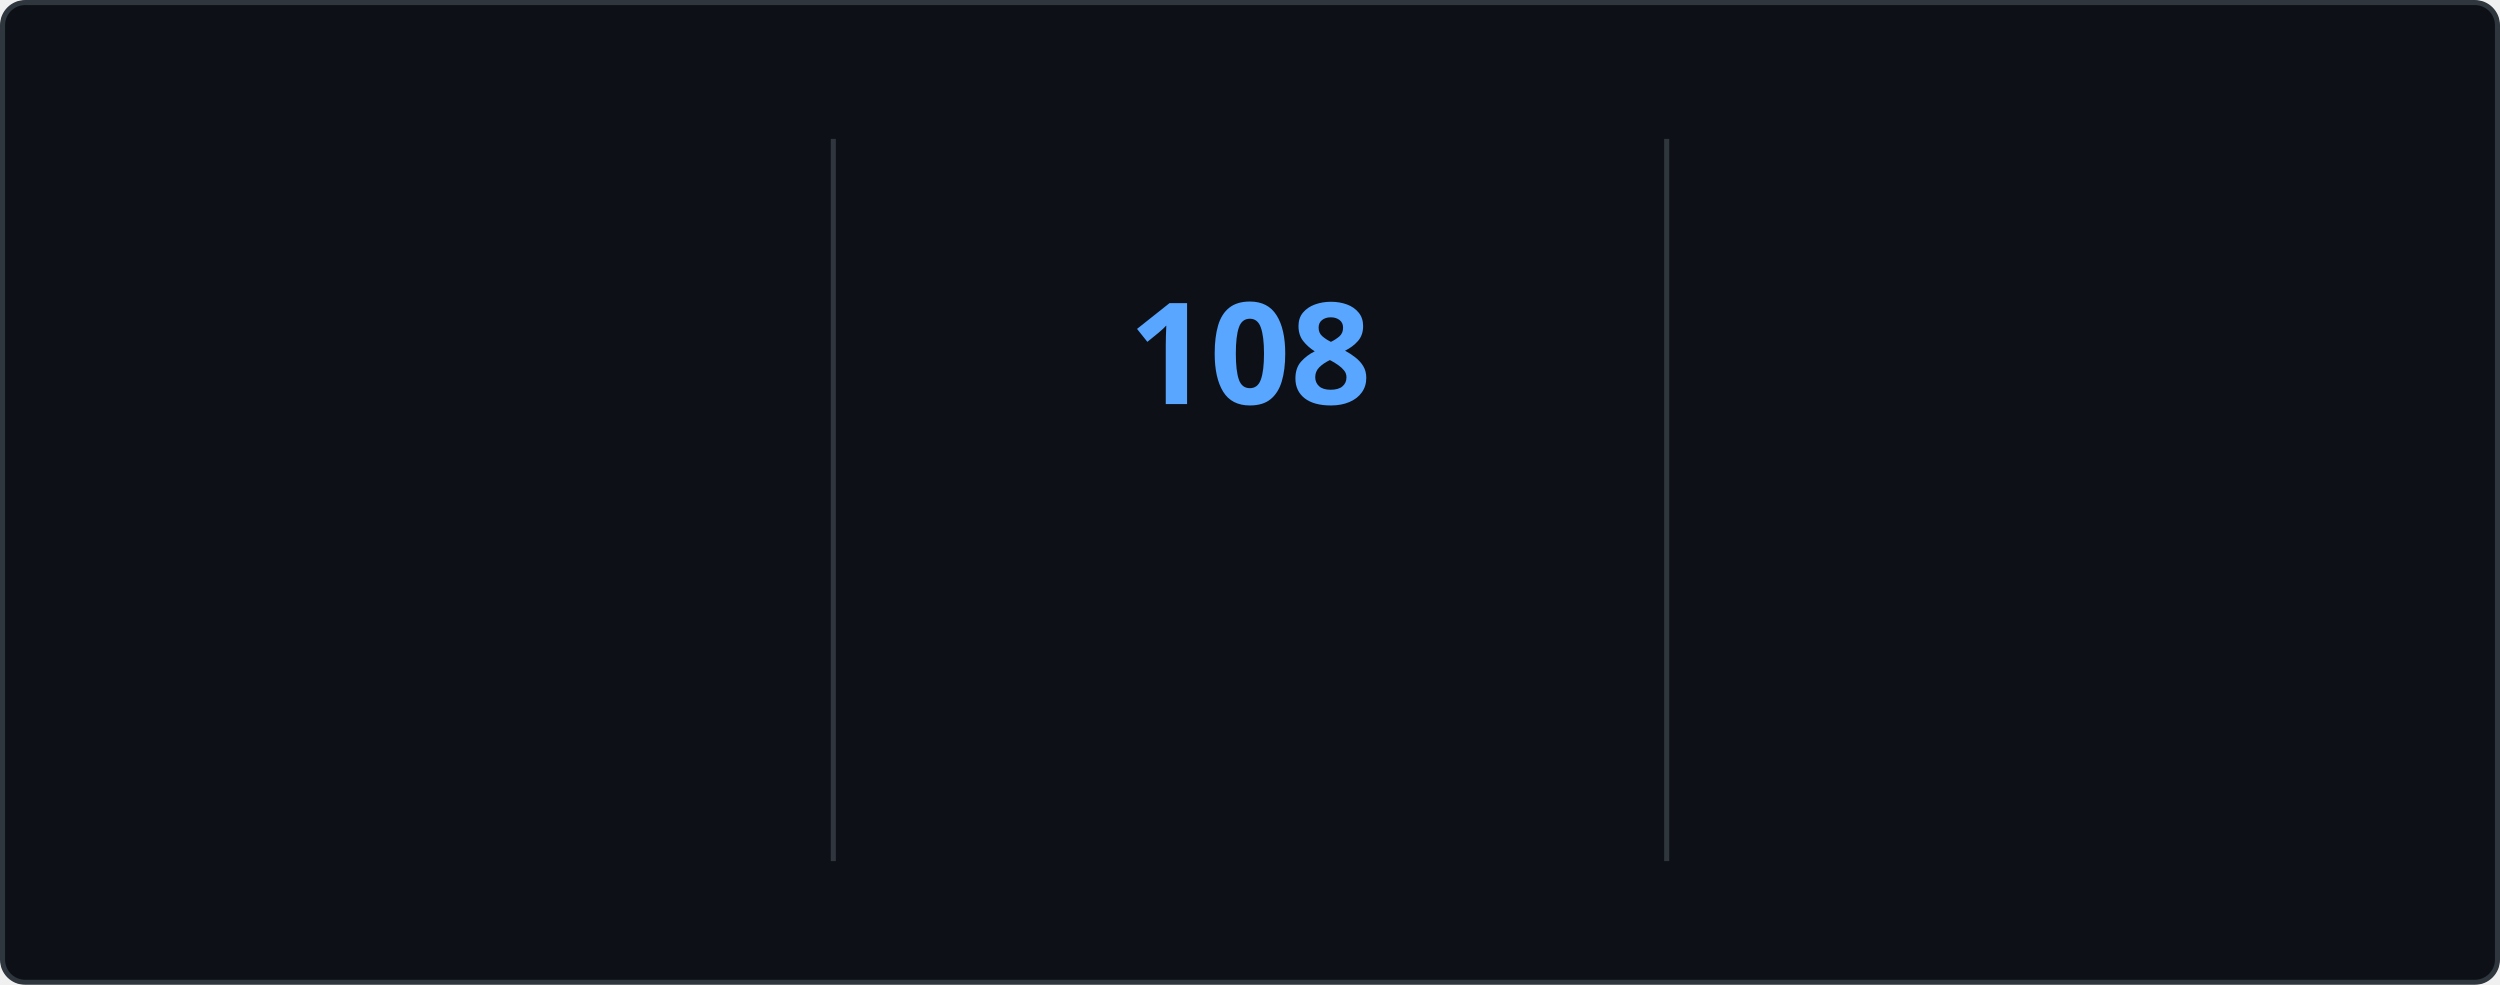
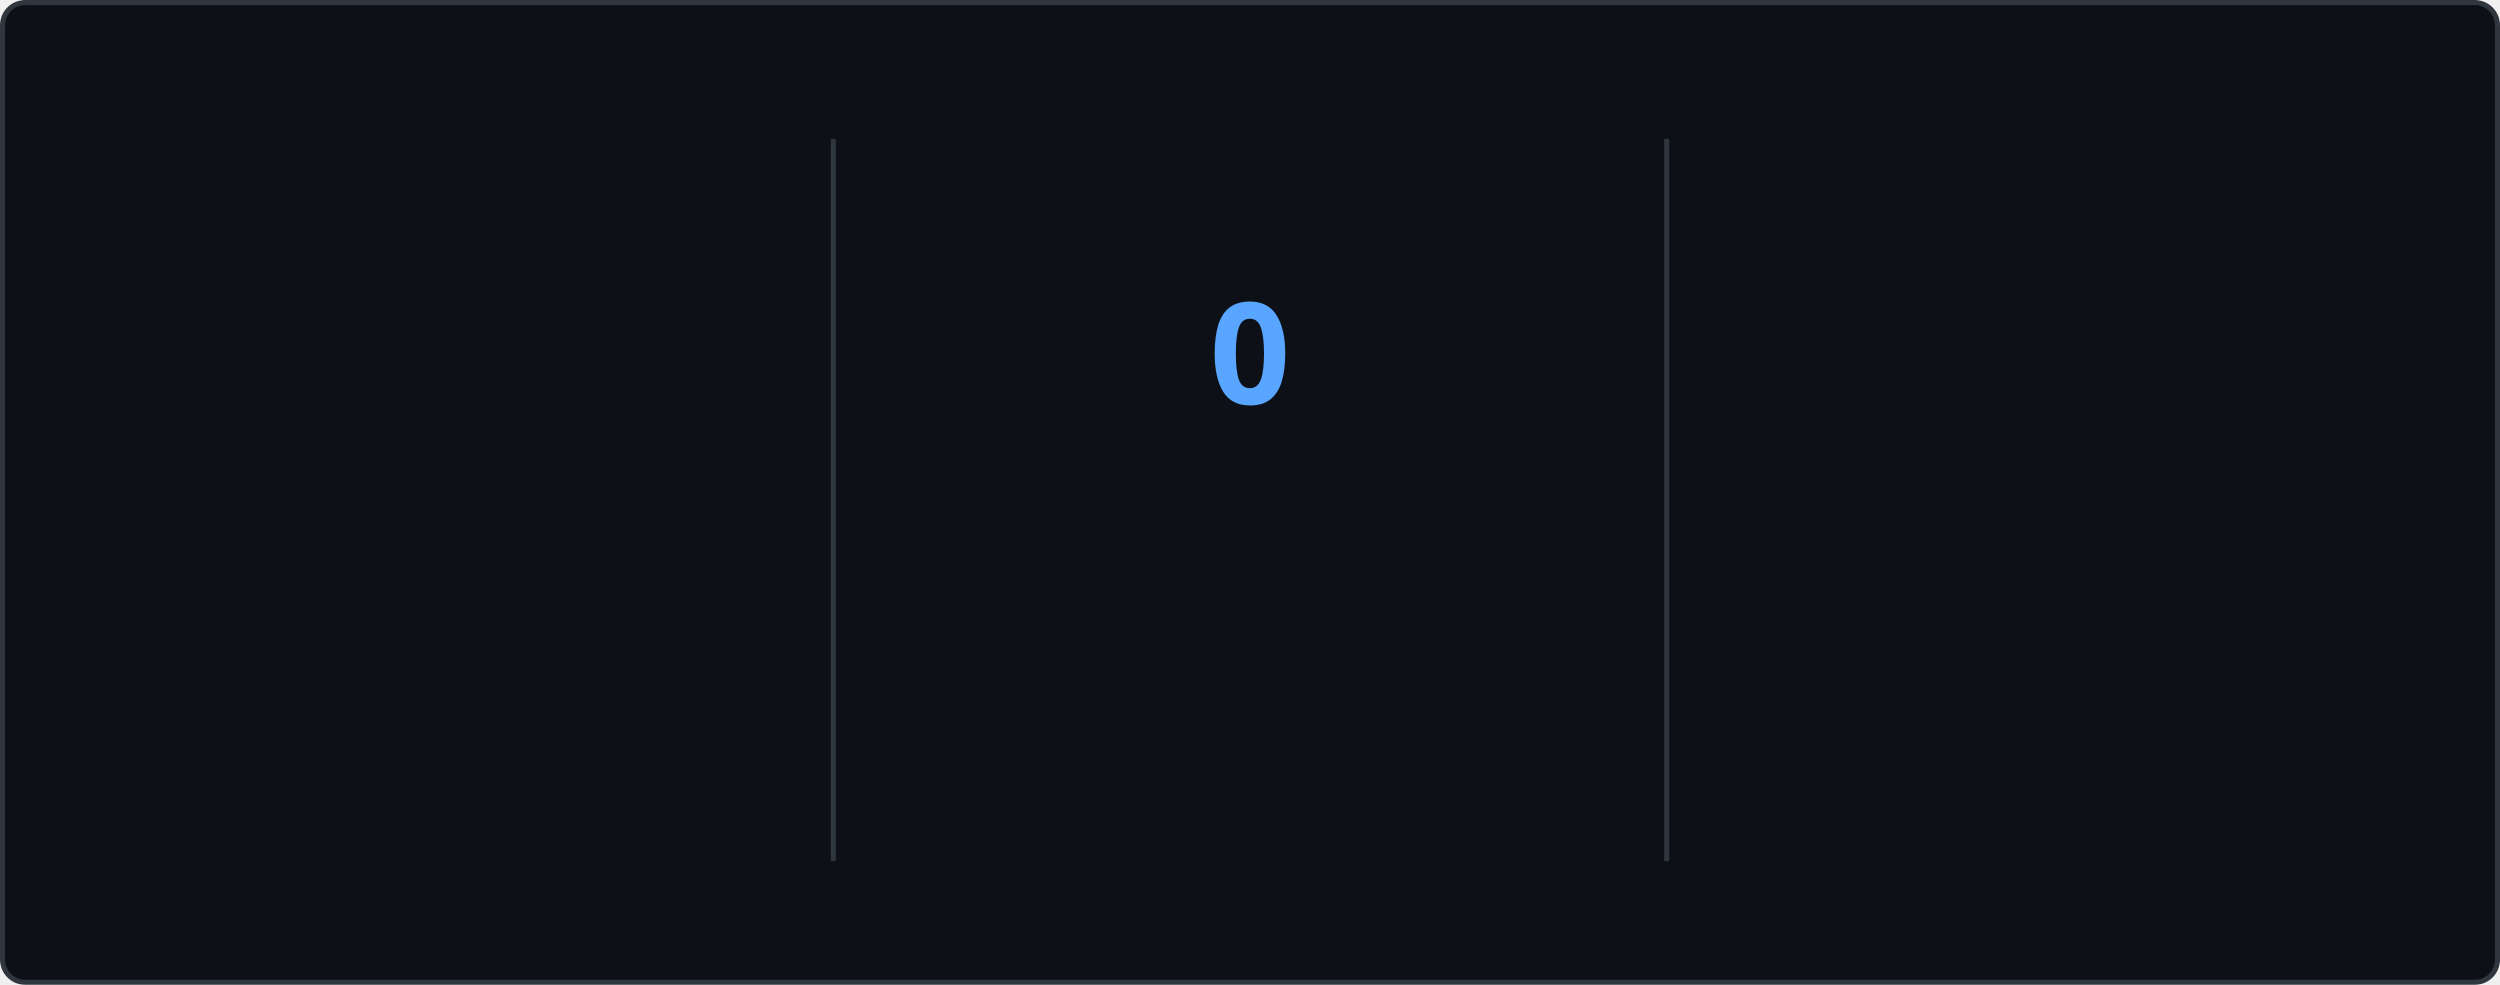
<svg xmlns="http://www.w3.org/2000/svg" style="isolation: isolate" viewBox="0 0 495 195" width="495px" height="195px" direction="ltr">
  <style>
    @keyframes currstreak {
      0% { font-size: 3px; opacity: 0.2; }
      80% { font-size: 34px; opacity: 1; }
      100% { font-size: 28px; opacity: 1; }
    }
    @keyframes fadein {
      0% { opacity: 0; }
      100% { opacity: 1; }
    }
    .big-number {
      font-family: "Segoe UI", Ubuntu, sans-serif;
      font-weight: 700;
      font-size: 28px;
      fill: #e6edf3;
    }
    .label {
      font-family: "Segoe UI", Ubuntu, sans-serif;
      font-weight: 400;
      font-size: 14px;
      fill: #e6edf3;
    }
    .range-text {
      font-family: "Segoe UI", Ubuntu, sans-serif;
      font-weight: 400;
      font-size: 12px;
      fill: #8b949e;
    }
    .current-streak-num {
      font-family: "Segoe UI", Ubuntu, sans-serif;
      font-weight: 700;
      font-size: 28px;
      fill: #58a6ff;
    }</style>
  <defs>
    <clipPath id="outer_rectangle">
      <rect width="495" height="195" rx="4.5" />
    </clipPath>
    <mask id="mask_out_ring_behind_fire">
      <rect width="495" height="195" fill="white" />
      <ellipse id="mask-ellipse" cx="247.5" cy="32" rx="13" ry="18" fill="black" />
    </mask>
  </defs>
  <g clip-path="url(#outer_rectangle)">
    <g style="isolation: isolate">
      <rect fill="#0d1117" rx="4.5" x="0.5" y="0.5" width="494" height="194" stroke="#30363d" />
    </g>
    <g style="isolation: isolate">
      <line x1="165" y1="28" x2="165" y2="170" vector-effect="non-scaling-stroke" stroke-width="1" stroke="#30363d" stroke-linejoin="miter" stroke-linecap="square" stroke-miterlimit="3" />
      <line x1="330" y1="28" x2="330" y2="170" vector-effect="non-scaling-stroke" stroke-width="1" stroke="#30363d" stroke-linejoin="miter" stroke-linecap="square" stroke-miterlimit="3" />
    </g>
    <g style="isolation: isolate">
      <g transform="translate(82.5, 48)">
        <text x="0" y="32" stroke-width="0" text-anchor="middle" class="big-number" style="opacity: 0; animation: fadein 0.5s linear forwards 0.6s">
            7.3K
          </text>
      </g>
      <g transform="translate(82.5, 84)">
        <text x="0" y="32" stroke-width="0" text-anchor="middle" class="label" style="opacity: 0; animation: fadein 0.5s linear forwards 0.7s">
            Total Contributions
          </text>
      </g>
      <g transform="translate(82.5, 114)">
        <text x="0" y="32" stroke-width="0" text-anchor="middle" class="range-text" style="opacity: 0; animation: fadein 0.5s linear forwards 0.8s">
            Oct 26 - Present
          </text>
      </g>
    </g>
    <g style="isolation: isolate">
      <g mask="url(#mask_out_ring_behind_fire)">
        <circle cx="247.5" cy="71" r="40" fill="none" stroke="#e6edf3" stroke-width="5" style="opacity: 0; animation: fadein 0.5s linear forwards 0.4s" />
      </g>
      <g transform="translate(247.5, 19.5)" stroke-opacity="0" style="opacity: 0; animation: fadein 0.5s linear forwards 0.6s">
        <path d="M -12 -0.5 L 15 -0.5 L 15 23.5 L -12 23.5 L -12 -0.5 Z" fill="none" />
        <path d="M 1.5 0.67 C 1.5 0.67 2.24 3.32 2.24 5.47 C 2.24 7.53 0.89 9.2 -1.17 9.2 C -3.23 9.2 -4.79 7.53 -4.79 5.47 L -4.76 5.11 C -6.78 7.51 -8 10.62 -8 13.99 C -8 18.41 -4.42 22 0 22 C 4.42 22 8 18.41 8 13.99 C 8 8.6 5.41 3.79 1.5 0.67 Z M -0.29 19 C -2.07 19 -3.51 17.6 -3.51 15.86 C -3.51 14.24 -2.46 13.1 -0.7 12.74 C 1.07 12.38 2.9 11.53 3.92 10.16 C 4.31 11.45 4.51 12.81 4.51 14.2 C 4.51 16.85 2.36 19 -0.29 19 Z" fill="#e6edf3" stroke-opacity="0" />
      </g>
      <g transform="translate(247.5, 48)">
        <text x="0" y="32" stroke-width="0" text-anchor="middle" class="current-streak-num" style="animation: currstreak 0.6s linear forwards">
-             108
+             0
          </text>
      </g>
      <g transform="translate(247.5, 108)">
        <text x="0" y="32" stroke-width="0" text-anchor="middle" class="label" style="opacity: 0; animation: fadein 0.5s linear forwards 0.9s">
            Current Streak
          </text>
      </g>
      <g transform="translate(247.5, 145)">
        <text x="0" y="21" stroke-width="0" text-anchor="middle" class="range-text" style="opacity: 0; animation: fadein 0.5s linear forwards 0.9s">
-             Jul 12 - Oct 27
+             0 days
          </text>
      </g>
    </g>
    <g style="isolation: isolate">
      <g transform="translate(412.5, 48)">
        <text x="0" y="32" stroke-width="0" text-anchor="middle" class="big-number" style="opacity: 0; animation: fadein 0.5s linear forwards 1.2s">
            108
          </text>
      </g>
      <g transform="translate(412.5, 84)">
        <text x="0" y="32" stroke-width="0" text-anchor="middle" class="label" style="opacity: 0; animation: fadein 0.5s linear forwards 1.3s">
            Longest Streak
          </text>
      </g>
      <g transform="translate(412.5, 114)">
        <text x="0" y="32" stroke-width="0" text-anchor="middle" class="range-text" style="opacity: 0; animation: fadein 0.5s linear forwards 1.4s">
            Jul 12 - Oct 27
          </text>
      </g>
    </g>
  </g>
</svg>
